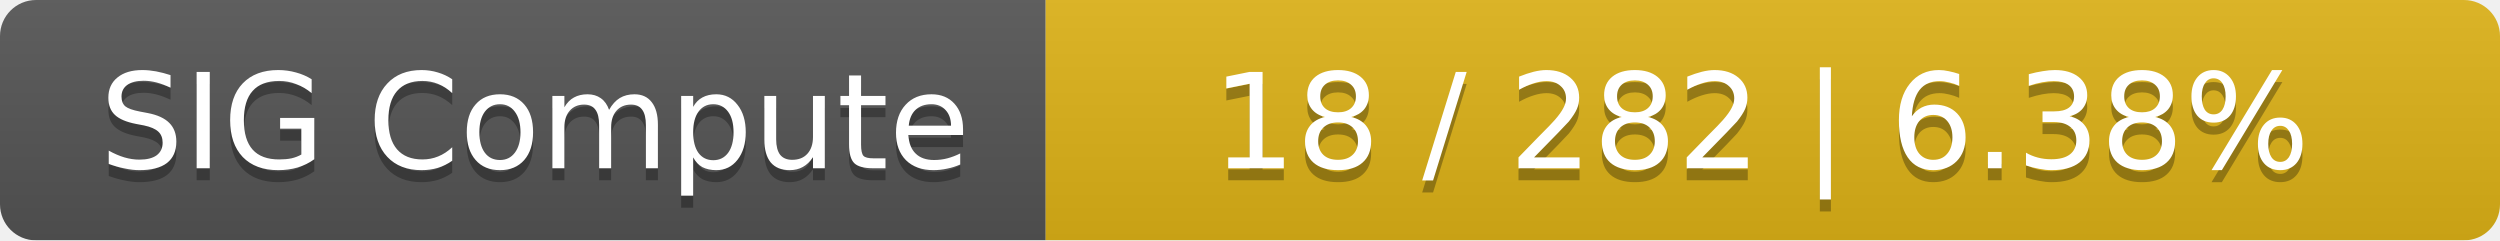
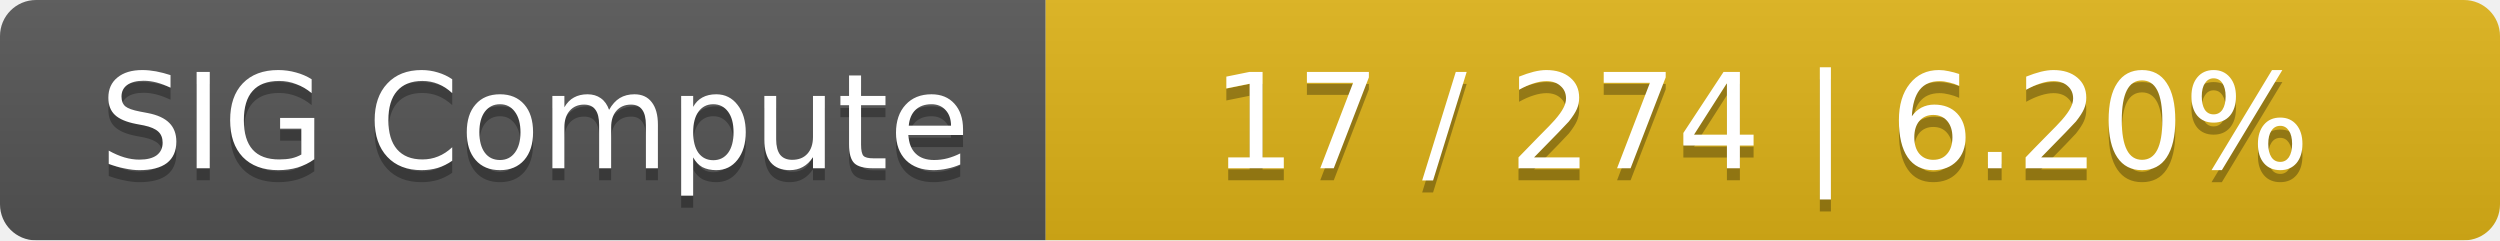
<svg xmlns="http://www.w3.org/2000/svg" width="208" height="20">
  <linearGradient id="smooth" x2="0" y2="100%">
    <stop offset="0" stop-color="#bbb" stop-opacity=".1" />
    <stop offset="1" stop-opacity=".1" />
  </linearGradient>
  <mask id="round">
    <rect width="208" height="20" rx="3" fill="#fff" />
  </mask>
  <g mask="url(#round)">
    <rect width="87" height="20" fill="#555" />
    <rect x="87" width="121" height="20" fill="#dfb317" />
    <rect width="208" height="20" fill="url(#smooth)" />
  </g>
  <g fill="#fff" text-anchor="middle" font-family="DejaVu Sans,Verdana,Geneva,sans-serif" font-size="11">
    <text x="44.5" y="15" fill="#010101" fill-opacity=".3">SIG Compute</text>
    <text x="44.5" y="14">SIG Compute</text>
-     <text x="146.5" y="15" fill="#010101" fill-opacity=".3">18 / 282    |    6.38%</text>
-     <text x="146.5" y="14">18 / 282    |    6.38%</text>
+     <text x="146.5" y="15" fill="#010101" fill-opacity=".3">17 / 274    |    6.20%</text>
+     <text x="146.5" y="14">17 / 274    |    6.20%</text>
  </g>
</svg>
